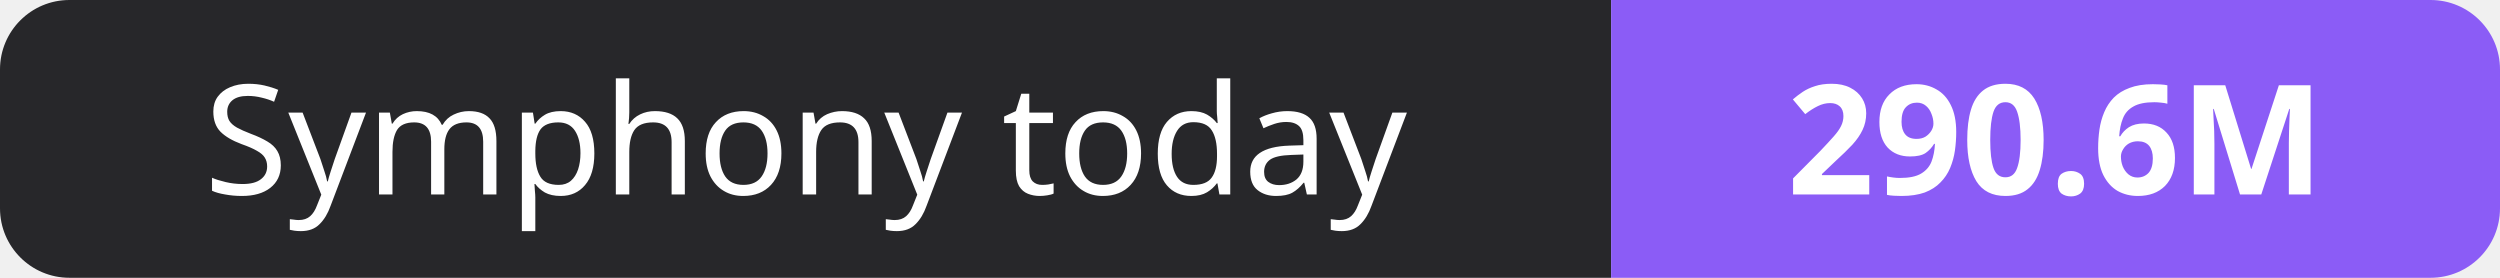
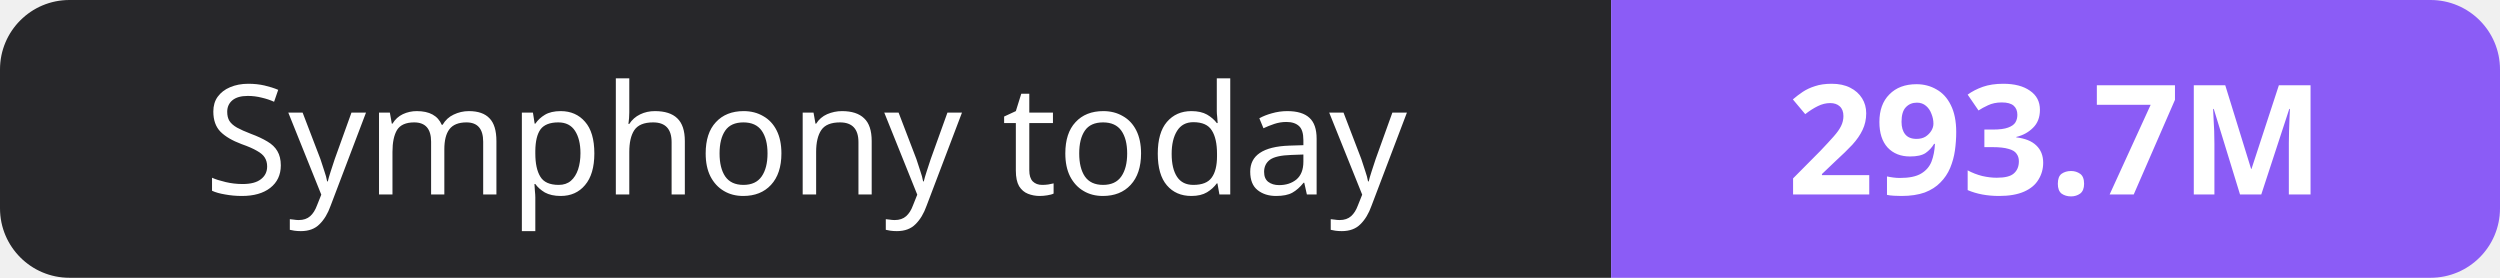
- <svg xmlns="http://www.w3.org/2000/svg" width="180" height="20" role="img" aria-label="Symphony today: 290.6M">
+ <svg xmlns="http://www.w3.org/2000/svg" width="180" height="20" role="img" aria-label="Symphony today: 293.7M">
  <clipPath id="r">
    <rect width="180" height="20" rx="5" fill="#fff" />
  </clipPath>
  <g clip-path="url(#r)">
    <rect width="116" height="20" fill="#27272a" />
    <rect x="116" width="64" height="20" fill="#8b5cf6" />
  </g>
  <g fill="#fff" text-anchor="middle" font-family="Verdana,Geneva,sans-serif" font-size="11">
    <text x="58.0" y="14">Symphony today</text>
-     <text x="148.0" y="14" font-weight="700">290.6M</text>
+     <text x="148.0" y="14" font-weight="700">293.7M</text>
  </g>
</svg>
